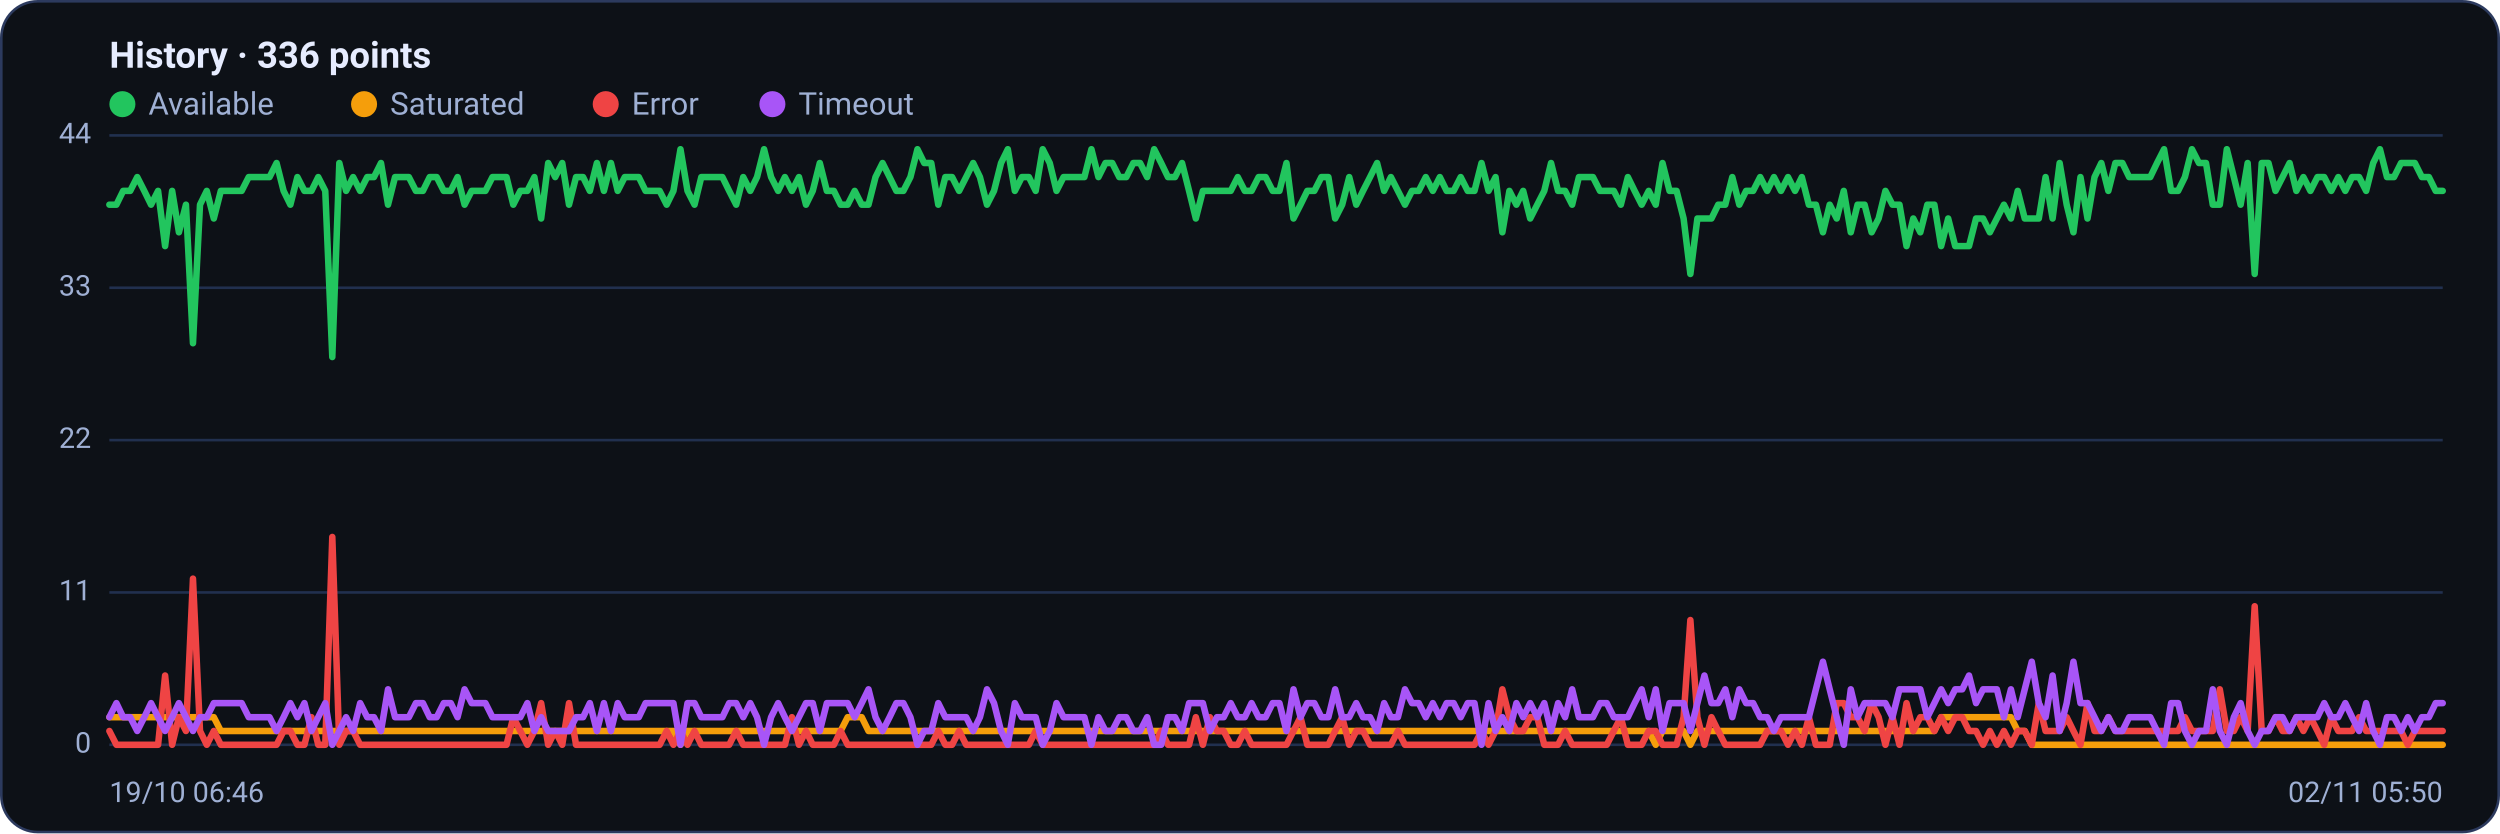
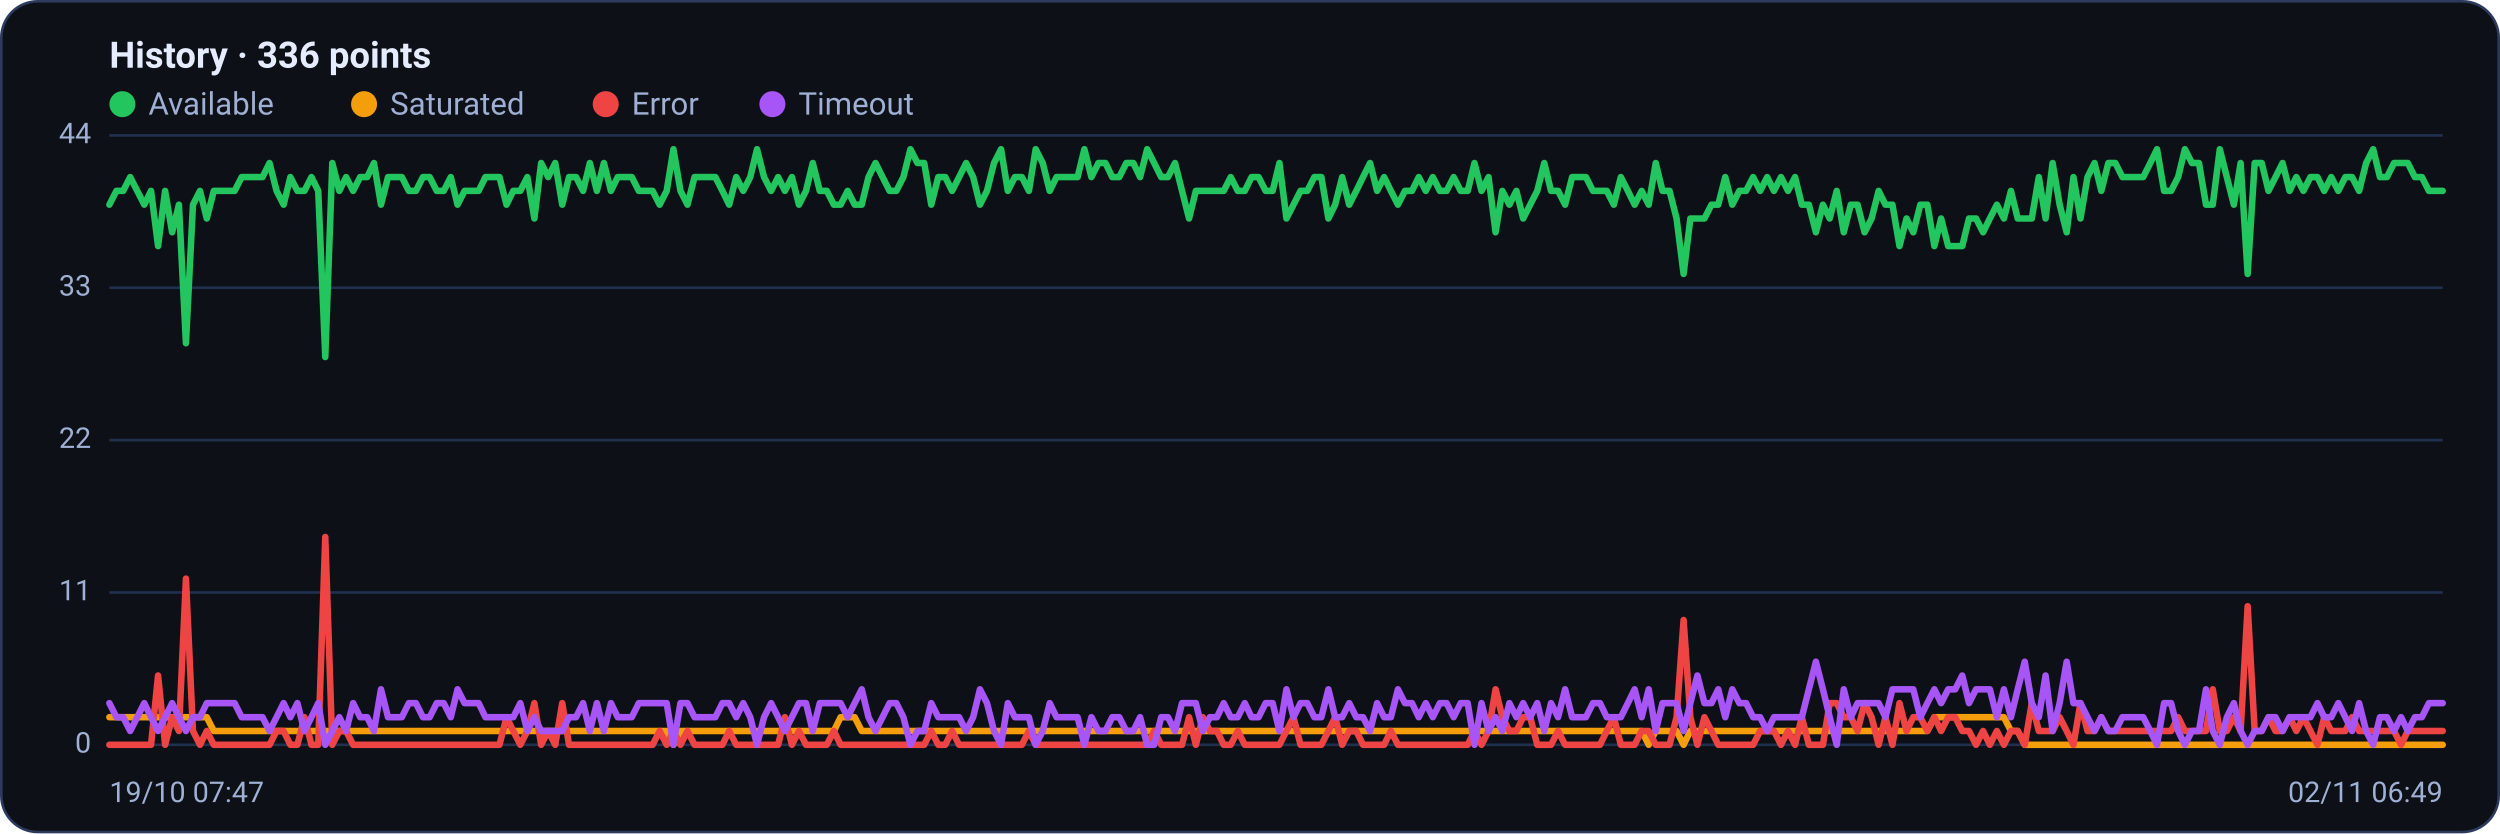
<svg xmlns="http://www.w3.org/2000/svg" viewBox="0 0 960 320" width="960" height="320" font-family="Segoe UI, system-ui, -apple-system, Roboto, Helvetica, Arial, sans-serif" role="img" aria-label="Availability history per region">
  <rect x="0.5" y="0.5" width="959" height="319" rx="14" fill="#0d1117" stroke="#2c3a5e" />
  <text x="42" y="26" font-size="14" font-weight="600" fill="#e6ecff">History · 336 points</text>
  <circle cx="47" cy="40" r="5" fill="#22c55e" />
  <text x="57" y="44" font-size="12" fill="#9fb0d4">Available</text>
  <circle cx="139.8" cy="40" r="5" fill="#f59e0b" />
  <text x="149.8" y="44" font-size="12" fill="#9fb0d4">Saturated</text>
  <circle cx="232.6" cy="40" r="5" fill="#ef4444" />
  <text x="242.6" y="44" font-size="12" fill="#9fb0d4">Error</text>
  <circle cx="296.6" cy="40" r="5" fill="#a855f7" />
  <text x="306.6" y="44" font-size="12" fill="#9fb0d4">Timeout</text>
  <line x1="42" y1="286.0" x2="938" y2="286.0" stroke="#21304f" stroke-width="1" />
  <text x="35" y="289.0" text-anchor="end" font-size="11" fill="#9fb0d4">0</text>
  <line x1="42" y1="227.5" x2="938" y2="227.5" stroke="#21304f" stroke-width="1" />
  <text x="35" y="230.5" text-anchor="end" font-size="11" fill="#9fb0d4">11</text>
  <line x1="42" y1="169.0" x2="938" y2="169.0" stroke="#21304f" stroke-width="1" />
  <text x="35" y="172.0" text-anchor="end" font-size="11" fill="#9fb0d4">22</text>
  <line x1="42" y1="110.5" x2="938" y2="110.5" stroke="#21304f" stroke-width="1" />
  <text x="35" y="113.5" text-anchor="end" font-size="11" fill="#9fb0d4">33</text>
  <line x1="42" y1="52.0" x2="938" y2="52.0" stroke="#21304f" stroke-width="1" />
  <text x="35" y="55.0" text-anchor="end" font-size="11" fill="#9fb0d4">44</text>
-   <polyline fill="none" stroke="#22c55e" stroke-width="2.5" stroke-linejoin="round" stroke-linecap="round" points="42.0,78.6 44.7,78.6 47.3,73.3 50.0,73.3 52.7,68.0 55.4,73.3 58.0,78.6 60.7,73.3 63.4,94.5 66.1,73.3 68.7,89.2 71.4,78.6 74.1,131.8 76.8,78.6 79.4,73.3 82.1,83.9 84.8,73.3 87.5,73.3 90.1,73.3 92.8,73.3 95.5,68.0 98.2,68.0 100.8,68.0 103.5,68.0 106.2,62.6 108.9,73.3 111.5,78.6 114.2,68.0 116.9,73.3 119.6,73.3 122.2,68.0 124.9,73.3 127.6,137.1 130.3,62.6 132.9,73.3 135.6,68.0 138.3,73.3 141.0,68.0 143.6,68.0 146.3,62.6 149.0,78.6 151.7,68.0 154.3,68.0 157.0,68.0 159.7,73.3 162.4,73.3 165.0,68.0 167.7,68.0 170.4,73.3 173.1,73.3 175.7,68.0 178.4,78.6 181.1,73.3 183.8,73.3 186.4,73.3 189.1,68.0 191.8,68.0 194.5,68.0 197.1,78.6 199.8,73.3 202.5,73.3 205.2,68.0 207.8,83.9 210.5,62.6 213.2,68.0 215.9,62.6 218.5,78.6 221.2,68.0 223.9,68.0 226.5,73.3 229.2,62.6 231.9,73.3 234.6,62.6 237.2,73.3 239.9,68.0 242.6,68.0 245.3,68.0 247.9,73.3 250.6,73.3 253.3,73.3 256.0,78.6 258.6,73.3 261.3,57.3 264.0,73.3 266.7,78.6 269.3,68.0 272.0,68.0 274.7,68.0 277.4,68.0 280.0,73.3 282.7,78.6 285.4,68.0 288.1,73.3 290.7,68.0 293.4,57.3 296.1,68.0 298.8,73.3 301.4,68.0 304.1,73.3 306.8,68.0 309.5,78.6 312.1,73.3 314.8,62.6 317.5,73.3 320.2,73.3 322.8,78.6 325.5,78.6 328.2,73.3 330.9,78.6 333.5,78.6 336.2,68.0 338.9,62.6 341.6,68.0 344.2,73.3 346.9,73.3 349.6,68.0 352.3,57.3 354.9,62.6 357.6,62.6 360.3,78.6 363.0,68.0 365.6,68.0 368.3,73.3 371.0,68.0 373.7,62.6 376.3,68.0 379.0,78.6 381.7,73.3 384.4,62.6 387.0,57.3 389.7,73.3 392.4,68.0 395.1,68.0 397.7,73.3 400.4,57.3 403.1,62.6 405.7,73.3 408.4,68.0 411.1,68.0 413.8,68.0 416.4,68.0 419.1,57.3 421.8,68.0 424.5,62.6 427.1,62.6 429.8,68.0 432.5,68.0 435.2,62.6 437.8,62.6 440.5,68.0 443.2,57.3 445.9,62.6 448.5,68.0 451.2,68.0 453.9,62.6 456.6,73.3 459.2,83.9 461.9,73.3 464.6,73.3 467.3,73.3 469.9,73.3 472.6,73.3 475.3,68.0 478.0,73.3 480.6,73.3 483.3,68.0 486.0,68.0 488.7,73.3 491.3,73.3 494.0,62.6 496.7,83.9 499.4,78.6 502.0,73.3 504.7,73.3 507.4,68.0 510.1,68.0 512.7,83.9 515.4,78.6 518.1,68.0 520.8,78.6 523.4,73.3 526.1,68.0 528.8,62.6 531.5,73.3 534.1,68.0 536.8,73.3 539.5,78.6 542.2,73.3 544.8,73.3 547.5,68.0 550.2,73.3 552.9,68.0 555.5,73.3 558.2,73.3 560.9,68.0 563.6,73.3 566.2,73.3 568.9,62.6 571.6,73.3 574.3,68.0 576.9,89.2 579.6,73.3 582.3,78.6 584.9,73.3 587.6,83.9 590.3,78.6 593.0,73.3 595.6,62.6 598.3,73.3 601.0,73.3 603.7,78.6 606.3,68.0 609.0,68.0 611.7,68.0 614.4,73.3 617.0,73.3 619.7,73.3 622.4,78.6 625.1,68.0 627.7,73.3 630.4,78.6 633.1,73.3 635.8,78.6 638.4,62.6 641.1,73.3 643.8,73.3 646.5,83.9 649.1,105.2 651.8,83.9 654.5,83.9 657.2,83.9 659.8,78.6 662.5,78.6 665.2,68.0 667.9,78.6 670.5,73.3 673.2,73.3 675.9,68.0 678.6,73.3 681.2,68.0 683.9,73.3 686.6,68.0 689.3,73.3 691.9,68.0 694.6,78.6 697.3,78.6 700.0,89.2 702.6,78.6 705.3,83.9 708.0,73.3 710.7,89.2 713.3,78.6 716.0,78.6 718.7,89.2 721.4,83.9 724.0,73.3 726.7,78.6 729.4,78.6 732.1,94.5 734.7,83.9 737.4,89.2 740.1,78.6 742.8,78.6 745.4,94.5 748.1,83.9 750.8,94.5 753.5,94.5 756.1,94.5 758.8,83.9 761.5,83.9 764.1,89.2 766.8,83.9 769.5,78.6 772.2,83.9 774.8,73.3 777.5,83.9 780.2,83.9 782.9,83.9 785.5,68.0 788.2,83.9 790.9,62.6 793.6,78.6 796.2,89.2 798.9,68.0 801.6,83.9 804.3,68.0 806.9,62.6 809.6,73.3 812.3,62.6 815.0,62.6 817.6,68.0 820.3,68.0 823.0,68.0 825.7,68.0 828.3,62.6 831.0,57.3 833.7,73.3 836.4,73.3 839.0,68.0 841.7,57.3 844.4,62.6 847.1,62.6 849.7,78.6 852.4,78.6 855.1,57.3 857.8,68.0 860.4,78.6 863.1,62.6 865.8,105.2 868.5,62.6 871.1,62.6 873.8,73.3 876.5,68.0 879.2,62.6 881.8,73.3 884.5,68.0 887.2,73.3 889.9,68.0 892.5,68.0 895.2,73.3 897.9,68.0 900.6,73.3 903.2,68.0 905.9,68.0 908.6,73.3 911.3,62.6 913.9,57.3 916.6,68.0 919.3,68.0 922.0,62.6 924.6,62.6 927.3,62.6 930.0,68.0 932.7,68.0 935.3,73.3 938.0,73.3" />
-   <polyline fill="none" stroke="#f59e0b" stroke-width="2.5" stroke-linejoin="round" stroke-linecap="round" points="42.0,275.4 44.7,275.4 47.3,275.4 50.0,275.4 52.7,275.4 55.4,275.4 58.0,275.4 60.7,275.4 63.4,275.4 66.1,275.4 68.7,275.4 71.4,275.4 74.1,275.4 76.8,275.4 79.4,275.4 82.1,275.4 84.8,280.7 87.5,280.7 90.1,280.7 92.8,280.7 95.5,280.7 98.2,280.7 100.8,280.7 103.5,280.7 106.2,280.7 108.9,280.7 111.5,280.7 114.2,280.7 116.9,280.7 119.6,280.7 122.2,280.7 124.9,280.7 127.6,280.7 130.3,280.7 132.9,280.7 135.6,280.7 138.3,280.7 141.0,280.7 143.6,280.7 146.3,280.7 149.0,280.7 151.7,280.7 154.3,280.7 157.0,280.7 159.7,280.7 162.4,280.7 165.0,280.7 167.7,280.7 170.4,280.7 173.1,280.7 175.7,280.7 178.4,280.7 181.1,280.7 183.8,280.7 186.4,280.7 189.1,280.7 191.8,280.7 194.5,280.7 197.1,280.7 199.8,280.7 202.5,280.7 205.2,280.7 207.8,280.7 210.5,280.7 213.2,280.7 215.9,280.7 218.5,280.7 221.2,280.7 223.9,280.7 226.5,280.7 229.2,280.7 231.9,280.7 234.6,280.7 237.2,280.7 239.9,280.7 242.6,280.7 245.3,280.7 247.9,280.7 250.6,280.7 253.3,280.7 256.0,280.7 258.6,280.7 261.3,286.0 264.0,280.7 266.7,280.7 269.3,280.7 272.0,280.7 274.7,280.7 277.4,280.7 280.0,280.7 282.7,280.7 285.4,280.7 288.1,280.7 290.7,280.7 293.4,280.7 296.1,280.7 298.8,280.7 301.4,280.7 304.1,280.7 306.8,280.7 309.5,280.7 312.1,280.7 314.8,280.7 317.5,280.7 320.2,280.7 322.8,280.7 325.5,275.4 328.2,275.4 330.9,275.4 333.5,280.7 336.2,280.7 338.9,280.7 341.6,280.7 344.2,280.7 346.9,280.7 349.6,280.7 352.3,280.7 354.9,280.7 357.6,280.7 360.3,280.7 363.0,280.7 365.6,280.7 368.3,280.7 371.0,280.7 373.7,280.7 376.3,280.7 379.0,280.7 381.7,280.7 384.4,280.7 387.0,280.7 389.7,280.7 392.4,280.7 395.1,280.7 397.7,280.7 400.4,280.7 403.1,280.7 405.7,280.7 408.4,280.7 411.1,280.7 413.8,280.7 416.4,280.7 419.1,280.7 421.8,280.7 424.5,280.7 427.1,280.7 429.8,280.7 432.5,280.7 435.2,280.7 437.8,280.7 440.5,280.7 443.2,280.7 445.9,280.7 448.5,280.7 451.2,280.7 453.9,280.7 456.6,280.7 459.2,280.7 461.9,280.7 464.6,280.7 467.3,280.7 469.9,280.7 472.6,280.7 475.3,280.7 478.0,280.7 480.6,280.7 483.3,280.7 486.0,280.7 488.7,280.7 491.3,280.7 494.0,280.7 496.7,280.7 499.4,280.7 502.0,280.7 504.7,280.7 507.4,280.7 510.1,280.7 512.7,280.7 515.4,280.7 518.1,280.7 520.8,280.7 523.4,280.7 526.1,280.7 528.8,280.7 531.5,280.7 534.1,280.7 536.8,280.7 539.5,280.7 542.2,280.7 544.8,280.7 547.5,280.7 550.2,280.7 552.9,280.7 555.5,280.7 558.2,280.7 560.9,280.7 563.6,280.7 566.2,280.7 568.9,280.7 571.6,280.7 574.3,280.7 576.9,280.7 579.6,280.7 582.3,280.7 584.9,280.7 587.6,280.7 590.3,280.7 593.0,280.7 595.6,280.7 598.3,280.7 601.0,280.7 603.7,280.7 606.3,280.7 609.0,280.7 611.7,280.7 614.4,280.7 617.0,280.7 619.7,280.7 622.4,280.7 625.1,280.7 627.7,280.7 630.4,280.7 633.1,280.7 635.8,286.0 638.4,280.7 641.1,280.7 643.8,280.7 646.5,280.7 649.1,286.0 651.8,280.7 654.5,280.7 657.2,280.7 659.8,280.7 662.5,280.7 665.2,280.7 667.9,280.7 670.5,280.7 673.2,280.7 675.9,280.7 678.6,280.7 681.2,280.7 683.9,280.7 686.6,280.7 689.3,280.7 691.9,280.7 694.6,280.7 697.3,280.7 700.0,280.7 702.6,280.7 705.3,280.7 708.0,280.7 710.7,280.7 713.3,280.7 716.0,280.7 718.7,280.7 721.4,280.7 724.0,280.7 726.7,280.7 729.4,280.7 732.1,280.7 734.7,280.7 737.4,280.7 740.1,280.7 742.8,280.7 745.4,275.4 748.1,275.4 750.8,275.4 753.5,275.4 756.1,275.4 758.8,275.4 761.5,275.4 764.1,275.4 766.8,275.4 769.5,275.4 772.2,275.4 774.8,280.7 777.5,280.7 780.2,286.0 782.9,286.0 785.5,286.0 788.2,286.0 790.9,286.0 793.6,286.0 796.2,286.0 798.9,286.0 801.6,286.0 804.3,286.0 806.9,286.0 809.6,286.0 812.3,286.0 815.0,286.0 817.6,286.0 820.3,286.0 823.0,286.0 825.7,286.0 828.3,286.0 831.0,286.0 833.7,286.0 836.4,286.0 839.0,286.0 841.7,286.0 844.4,286.0 847.1,286.0 849.7,286.0 852.4,286.0 855.1,286.0 857.8,286.0 860.4,286.0 863.1,286.0 865.8,286.0 868.5,286.0 871.1,286.0 873.8,286.0 876.5,286.0 879.2,286.0 881.8,286.0 884.5,286.0 887.2,286.0 889.9,286.0 892.5,286.0 895.2,286.0 897.9,286.0 900.6,286.0 903.2,286.0 905.9,286.0 908.6,286.0 911.3,286.0 913.9,286.0 916.6,286.0 919.3,286.0 922.0,286.0 924.6,286.0 927.3,286.0 930.0,286.0 932.7,286.0 935.3,286.0 938.0,286.0" />
-   <polyline fill="none" stroke="#ef4444" stroke-width="2.5" stroke-linejoin="round" stroke-linecap="round" points="42.0,280.7 44.7,286.0 47.3,286.0 50.0,286.0 52.7,286.0 55.4,286.0 58.0,286.0 60.7,286.0 63.4,259.4 66.1,286.0 68.7,275.4 71.4,280.7 74.1,222.2 76.8,280.7 79.4,286.0 82.1,280.7 84.8,286.0 87.5,286.0 90.1,286.0 92.8,286.0 95.5,286.0 98.2,286.0 100.8,286.0 103.5,286.0 106.2,286.0 108.9,280.7 111.5,280.7 114.2,286.0 116.9,286.0 119.6,275.4 122.2,286.0 124.9,286.0 127.6,206.2 130.3,286.0 132.9,280.7 135.6,280.7 138.3,286.0 141.0,286.0 143.6,286.0 146.3,286.0 149.0,286.0 151.7,286.0 154.3,286.0 157.0,286.0 159.7,286.0 162.4,286.0 165.0,286.0 167.7,286.0 170.4,286.0 173.1,286.0 175.7,286.0 178.4,286.0 181.1,286.0 183.8,286.0 186.4,286.0 189.1,286.0 191.8,286.0 194.5,286.0 197.1,275.4 199.8,280.7 202.5,286.0 205.2,280.7 207.8,270.0 210.5,286.0 213.2,280.7 215.9,286.0 218.5,270.0 221.2,286.0 223.9,286.0 226.5,286.0 229.2,286.0 231.9,286.0 234.6,286.0 237.2,286.0 239.9,286.0 242.6,286.0 245.3,286.0 247.9,286.0 250.6,286.0 253.3,286.0 256.0,280.7 258.6,286.0 261.3,280.7 264.0,286.0 266.7,280.7 269.3,286.0 272.0,286.0 274.7,286.0 277.4,286.0 280.0,286.0 282.7,280.7 285.4,286.0 288.1,286.0 290.7,286.0 293.4,286.0 296.1,286.0 298.8,286.0 301.4,286.0 304.1,275.4 306.8,286.0 309.5,280.7 312.1,286.0 314.8,286.0 317.5,286.0 320.2,286.0 322.8,280.7 325.5,286.0 328.2,286.0 330.9,286.0 333.5,286.0 336.2,286.0 338.9,286.0 341.6,286.0 344.2,286.0 346.9,286.0 349.6,286.0 352.3,286.0 354.9,286.0 357.6,286.0 360.3,280.7 363.0,286.0 365.6,286.0 368.3,280.7 371.0,286.0 373.7,286.0 376.3,286.0 379.0,286.0 381.7,286.0 384.4,286.0 387.0,286.0 389.7,286.0 392.4,286.0 395.1,286.0 397.7,280.7 400.4,286.0 403.1,286.0 405.7,286.0 408.4,286.0 411.1,286.0 413.8,286.0 416.4,286.0 419.1,286.0 421.8,286.0 424.5,286.0 427.1,286.0 429.8,286.0 432.5,286.0 435.2,286.0 437.8,286.0 440.5,286.0 443.2,286.0 445.9,280.7 448.5,286.0 451.2,286.0 453.9,286.0 456.6,286.0 459.2,275.4 461.9,286.0 464.6,275.4 467.3,280.7 469.9,280.7 472.6,286.0 475.3,286.0 478.0,280.7 480.6,286.0 483.3,286.0 486.0,286.0 488.7,286.0 491.3,286.0 494.0,286.0 496.7,280.7 499.4,275.4 502.0,286.0 504.7,286.0 507.4,286.0 510.1,286.0 512.7,280.7 515.4,275.4 518.1,286.0 520.8,280.7 523.4,280.7 526.1,286.0 528.8,286.0 531.5,286.0 534.1,286.0 536.8,280.7 539.5,286.0 542.2,286.0 544.8,286.0 547.5,286.0 550.2,286.0 552.9,286.0 555.5,286.0 558.2,286.0 560.9,286.0 563.6,286.0 566.2,286.0 568.9,280.7 571.6,286.0 574.3,280.7 576.9,264.7 579.6,275.4 582.3,280.7 584.9,280.7 587.6,275.4 590.3,275.4 593.0,286.0 595.6,286.0 598.3,286.0 601.0,280.7 603.7,286.0 606.3,286.0 609.0,286.0 611.7,286.0 614.4,286.0 617.0,286.0 619.7,280.7 622.4,275.4 625.1,286.0 627.7,286.0 630.4,286.0 633.1,280.7 635.8,280.7 638.4,286.0 641.1,286.0 643.8,286.0 646.5,275.4 649.1,238.1 651.8,275.4 654.5,286.0 657.2,275.4 659.8,280.7 662.5,286.0 665.2,286.0 667.9,286.0 670.5,286.0 673.2,286.0 675.9,286.0 678.6,280.7 681.2,280.7 683.9,280.7 686.6,286.0 689.3,280.7 691.9,286.0 694.6,275.4 697.3,286.0 700.0,286.0 702.6,286.0 705.3,270.0 708.0,270.0 710.7,275.4 713.3,275.4 716.0,280.7 718.7,270.0 721.4,275.4 724.0,286.0 726.7,275.4 729.4,286.0 732.1,270.0 734.7,280.7 737.4,275.4 740.1,275.4 742.8,280.7 745.4,275.4 748.1,280.7 750.8,275.4 753.5,275.4 756.1,280.7 758.8,280.7 761.5,286.0 764.1,280.7 766.8,286.0 769.5,280.7 772.2,286.0 774.8,280.7 777.5,280.7 780.2,286.0 782.9,270.0 785.5,280.7 788.2,280.7 790.9,280.7 793.6,275.4 796.2,280.7 798.9,286.0 801.6,270.0 804.3,280.7 806.9,280.7 809.6,275.4 812.3,280.7 815.0,280.7 817.6,280.7 820.3,280.7 823.0,280.7 825.7,280.7 828.3,280.7 831.0,280.7 833.7,280.7 836.4,280.7 839.0,275.4 841.7,280.7 844.4,280.7 847.1,280.7 849.7,280.7 852.4,264.7 855.1,280.7 857.8,280.7 860.4,275.4 863.1,280.7 865.8,232.8 868.5,280.7 871.1,280.7 873.8,275.4 876.5,280.7 879.2,280.7 881.8,275.4 884.5,280.7 887.2,275.4 889.9,280.7 892.5,286.0 895.2,275.4 897.9,280.7 900.6,280.7 903.2,280.7 905.9,275.4 908.6,280.7 911.3,280.7 913.9,280.7 916.6,280.7 919.3,280.7 922.0,280.7 924.6,286.0 927.3,280.7 930.0,280.7 932.7,280.7 935.3,280.7 938.0,280.7" />
-   <polyline fill="none" stroke="#a855f7" stroke-width="2.5" stroke-linejoin="round" stroke-linecap="round" points="42.0,275.4 44.7,270.0 47.3,275.4 50.0,275.4 52.7,280.7 55.4,275.4 58.0,270.0 60.7,275.4 63.4,280.7 66.1,275.4 68.7,270.0 71.4,275.4 74.1,280.7 76.8,275.4 79.4,275.4 82.1,270.0 84.8,270.0 87.5,270.0 90.1,270.0 92.8,270.0 95.5,275.4 98.2,275.4 100.8,275.4 103.5,275.4 106.2,280.7 108.9,275.4 111.5,270.0 114.2,275.4 116.9,270.0 119.6,280.7 122.2,275.4 124.9,270.0 127.6,286.0 130.3,280.7 132.9,275.4 135.6,280.7 138.3,270.0 141.0,275.4 143.6,275.4 146.3,280.7 149.0,264.7 151.7,275.4 154.3,275.4 157.0,275.4 159.7,270.0 162.4,270.0 165.0,275.4 167.7,275.4 170.4,270.0 173.1,270.0 175.7,275.4 178.4,264.7 181.1,270.0 183.8,270.0 186.4,270.0 189.1,275.4 191.8,275.4 194.5,275.4 197.1,275.4 199.8,275.4 202.5,270.0 205.2,280.7 207.8,275.4 210.5,280.7 213.2,280.7 215.9,280.7 218.5,280.7 221.2,275.4 223.9,275.4 226.5,270.0 229.2,280.7 231.9,270.0 234.6,280.7 237.2,270.0 239.9,275.4 242.6,275.4 245.3,275.4 247.9,270.0 250.6,270.0 253.3,270.0 256.0,270.0 258.6,270.0 261.3,286.0 264.0,270.0 266.7,270.0 269.3,275.4 272.0,275.4 274.7,275.4 277.4,275.4 280.0,270.0 282.7,270.0 285.4,275.4 288.1,270.0 290.7,275.4 293.4,286.0 296.1,275.4 298.8,270.0 301.4,275.4 304.1,280.7 306.8,275.4 309.5,270.0 312.1,270.0 314.8,280.7 317.5,270.0 320.2,270.0 322.8,270.0 325.5,270.0 328.2,275.4 330.9,270.0 333.5,264.7 336.2,275.4 338.9,280.7 341.6,275.4 344.2,270.0 346.9,270.0 349.6,275.4 352.3,286.0 354.9,280.7 357.6,280.7 360.3,270.0 363.0,275.4 365.6,275.4 368.3,275.4 371.0,275.4 373.7,280.7 376.3,275.4 379.0,264.7 381.7,270.0 384.4,280.7 387.0,286.0 389.7,270.0 392.4,275.4 395.1,275.4 397.7,275.4 400.4,286.0 403.1,280.7 405.7,270.0 408.4,275.4 411.1,275.4 413.8,275.4 416.4,275.4 419.1,286.0 421.8,275.4 424.5,280.7 427.1,280.7 429.8,275.4 432.5,275.4 435.2,280.7 437.8,280.7 440.5,275.4 443.2,286.0 445.9,286.0 448.5,275.4 451.2,275.4 453.9,280.7 456.6,270.0 459.2,270.0 461.9,270.0 464.6,280.7 467.3,275.4 469.9,275.4 472.6,270.0 475.3,275.4 478.0,275.4 480.6,270.0 483.3,275.4 486.0,275.4 488.7,270.0 491.3,270.0 494.0,280.7 496.7,264.7 499.4,275.4 502.0,270.0 504.7,270.0 507.4,275.4 510.1,275.4 512.7,264.7 515.4,275.4 518.1,275.4 520.8,270.0 523.4,275.4 526.1,275.4 528.8,280.7 531.5,270.0 534.1,275.4 536.8,275.4 539.5,264.7 542.2,270.0 544.8,270.0 547.5,275.4 550.2,270.0 552.9,275.4 555.5,270.0 558.2,270.0 560.9,275.4 563.6,270.0 566.2,270.0 568.9,286.0 571.6,270.0 574.3,280.7 576.9,275.4 579.6,280.7 582.3,270.0 584.9,275.4 587.6,270.0 590.3,275.4 593.0,270.0 595.6,280.7 598.3,270.0 601.0,275.4 603.7,264.7 606.3,275.4 609.0,275.4 611.7,275.4 614.4,270.0 617.0,270.0 619.7,275.4 622.4,275.4 625.1,275.4 627.7,270.0 630.4,264.7 633.1,275.4 635.8,264.7 638.4,280.7 641.1,270.0 643.8,270.0 646.5,270.0 649.1,280.7 651.8,270.0 654.5,259.4 657.2,270.0 659.8,270.0 662.5,264.7 665.2,275.4 667.9,264.7 670.5,270.0 673.2,270.0 675.9,275.4 678.6,275.4 681.2,280.7 683.9,275.4 686.6,275.4 689.3,275.4 691.9,275.4 694.6,275.4 697.3,264.7 700.0,254.1 702.6,264.7 705.3,275.4 708.0,286.0 710.7,264.7 713.3,275.4 716.0,270.0 718.7,270.0 721.4,270.0 724.0,270.0 726.7,275.4 729.4,264.7 732.1,264.7 734.7,264.7 737.4,264.7 740.1,275.4 742.8,270.0 745.4,264.7 748.1,270.0 750.8,264.7 753.5,264.7 756.1,259.4 758.8,270.0 761.5,264.7 764.1,264.7 766.8,264.7 769.5,275.4 772.2,264.7 774.8,275.4 777.5,264.7 780.2,254.1 782.9,270.0 785.5,275.4 788.2,259.4 790.9,280.7 793.6,270.0 796.2,254.1 798.9,270.0 801.6,270.0 804.3,275.4 806.9,280.7 809.6,275.4 812.3,280.7 815.0,280.7 817.6,275.4 820.3,275.4 823.0,275.4 825.7,275.4 828.3,280.7 831.0,286.0 833.7,270.0 836.4,270.0 839.0,280.7 841.7,286.0 844.4,280.7 847.1,280.7 849.7,264.7 852.4,280.7 855.1,286.0 857.8,275.4 860.4,270.0 863.1,280.7 865.8,286.0 868.5,280.7 871.1,280.7 873.8,275.4 876.5,275.4 879.2,280.7 881.8,275.4 884.5,275.4 887.2,275.4 889.9,275.4 892.5,270.0 895.2,275.4 897.9,275.4 900.6,270.0 903.2,275.4 905.9,280.7 908.6,270.0 911.3,280.7 913.9,286.0 916.6,275.4 919.3,275.4 922.0,280.7 924.6,275.4 927.3,280.7 930.0,275.4 932.7,275.4 935.3,270.0 938.0,270.0" />
-   <text x="42" y="308" font-size="11" fill="#9fb0d4">19/10 06:46</text>
-   <text x="938" y="308" text-anchor="end" font-size="11" fill="#9fb0d4">02/11 05:50</text>
+   <polyline fill="none" stroke="#22c55e" stroke-width="2.5" stroke-linejoin="round" stroke-linecap="round" points="42.0,78.6 44.7,73.3 47.3,73.3 50.0,68.0 52.7,73.3 55.4,78.6 58.0,73.3 60.7,94.5 63.4,73.3 66.1,89.2 68.7,78.6 71.4,131.8 74.1,78.6 76.8,73.3 79.4,83.9 82.1,73.3 84.8,73.3 87.5,73.3 90.1,73.3 92.8,68.0 95.5,68.0 98.2,68.0 100.8,68.0 103.5,62.6 106.2,73.3 108.9,78.6 111.5,68.0 114.2,73.3 116.9,73.3 119.6,68.0 122.2,73.3 124.9,137.1 127.6,62.6 130.3,73.3 132.9,68.0 135.6,73.3 138.3,68.0 141.0,68.0 143.6,62.6 146.3,78.6 149.0,68.0 151.7,68.0 154.3,68.0 157.0,73.3 159.7,73.3 162.4,68.0 165.0,68.0 167.7,73.3 170.4,73.3 173.1,68.0 175.7,78.6 178.4,73.3 181.1,73.3 183.8,73.3 186.4,68.0 189.1,68.0 191.8,68.0 194.5,78.6 197.1,73.3 199.8,73.3 202.5,68.0 205.2,83.9 207.8,62.6 210.5,68.0 213.2,62.6 215.9,78.6 218.5,68.0 221.2,68.0 223.9,73.3 226.5,62.6 229.2,73.3 231.9,62.6 234.6,73.3 237.2,68.0 239.9,68.0 242.6,68.0 245.3,73.3 247.9,73.3 250.6,73.3 253.3,78.6 256.0,73.3 258.6,57.3 261.3,73.3 264.0,78.6 266.7,68.0 269.3,68.0 272.0,68.0 274.7,68.0 277.4,73.3 280.0,78.6 282.7,68.0 285.4,73.3 288.1,68.0 290.7,57.3 293.4,68.0 296.1,73.3 298.8,68.0 301.4,73.3 304.1,68.0 306.8,78.6 309.5,73.3 312.1,62.6 314.8,73.3 317.5,73.3 320.2,78.6 322.8,78.6 325.5,73.3 328.2,78.6 330.9,78.6 333.5,68.0 336.2,62.6 338.9,68.0 341.6,73.3 344.2,73.3 346.9,68.0 349.6,57.3 352.3,62.6 354.9,62.6 357.6,78.6 360.3,68.0 363.0,68.0 365.6,73.3 368.3,68.0 371.0,62.6 373.7,68.0 376.3,78.6 379.0,73.3 381.7,62.6 384.4,57.3 387.0,73.3 389.7,68.0 392.4,68.0 395.1,73.3 397.7,57.3 400.4,62.6 403.1,73.3 405.7,68.0 408.4,68.0 411.1,68.0 413.8,68.0 416.4,57.3 419.1,68.0 421.8,62.6 424.5,62.6 427.1,68.0 429.8,68.0 432.5,62.6 435.2,62.6 437.8,68.0 440.5,57.3 443.2,62.6 445.9,68.0 448.5,68.0 451.2,62.6 453.9,73.3 456.6,83.9 459.2,73.3 461.9,73.3 464.6,73.3 467.3,73.3 469.9,73.3 472.6,68.0 475.3,73.3 478.0,73.3 480.6,68.0 483.3,68.0 486.0,73.3 488.7,73.3 491.3,62.6 494.0,83.9 496.7,78.6 499.4,73.3 502.0,73.3 504.7,68.0 507.4,68.0 510.1,83.9 512.7,78.6 515.4,68.0 518.1,78.6 520.8,73.3 523.4,68.0 526.1,62.6 528.8,73.3 531.5,68.0 534.1,73.3 536.8,78.6 539.5,73.3 542.2,73.3 544.8,68.0 547.5,73.3 550.2,68.0 552.9,73.3 555.5,73.3 558.2,68.0 560.9,73.3 563.6,73.3 566.2,62.6 568.9,73.3 571.6,68.0 574.3,89.2 576.9,73.3 579.6,78.6 582.3,73.3 584.9,83.9 587.6,78.6 590.3,73.3 593.0,62.6 595.6,73.3 598.3,73.3 601.0,78.6 603.7,68.0 606.3,68.0 609.0,68.0 611.7,73.3 614.4,73.3 617.0,73.3 619.7,78.6 622.4,68.0 625.1,73.3 627.7,78.6 630.4,73.3 633.1,78.6 635.8,62.6 638.4,73.3 641.1,73.3 643.8,83.9 646.5,105.2 649.1,83.9 651.8,83.9 654.5,83.9 657.2,78.6 659.8,78.6 662.5,68.0 665.2,78.6 667.9,73.3 670.5,73.3 673.2,68.0 675.9,73.3 678.6,68.0 681.2,73.3 683.9,68.0 686.6,73.3 689.3,68.0 691.9,78.6 694.6,78.6 697.3,89.2 700.0,78.6 702.6,83.9 705.3,73.3 708.0,89.2 710.7,78.6 713.3,78.6 716.0,89.2 718.7,83.9 721.4,73.3 724.0,78.6 726.7,78.6 729.4,94.5 732.1,83.9 734.7,89.2 737.4,78.6 740.1,78.6 742.8,94.5 745.4,83.9 748.1,94.5 750.8,94.5 753.5,94.5 756.1,83.9 758.8,83.9 761.5,89.2 764.1,83.9 766.8,78.6 769.5,83.9 772.2,73.3 774.8,83.9 777.5,83.9 780.2,83.9 782.9,68.0 785.5,83.9 788.2,62.6 790.9,78.6 793.6,89.2 796.2,68.0 798.9,83.9 801.6,68.0 804.3,62.6 806.9,73.3 809.6,62.6 812.3,62.6 815.0,68.0 817.6,68.0 820.3,68.0 823.0,68.0 825.7,62.6 828.3,57.3 831.0,73.3 833.7,73.3 836.4,68.0 839.0,57.3 841.7,62.6 844.4,62.6 847.1,78.6 849.7,78.6 852.4,57.3 855.1,68.0 857.8,78.6 860.4,62.6 863.1,105.2 865.8,62.6 868.5,62.6 871.1,73.3 873.8,68.0 876.5,62.6 879.2,73.3 881.8,68.0 884.5,73.3 887.2,68.0 889.9,68.0 892.5,73.3 895.2,68.0 897.9,73.3 900.6,68.0 903.2,68.0 905.9,73.3 908.6,62.6 911.3,57.3 913.9,68.0 916.6,68.0 919.3,62.6 922.0,62.6 924.6,62.6 927.3,68.0 930.0,68.0 932.7,73.3 935.3,73.3 938.0,73.3" />
+   <polyline fill="none" stroke="#f59e0b" stroke-width="2.5" stroke-linejoin="round" stroke-linecap="round" points="42.0,275.4 44.7,275.4 47.3,275.4 50.0,275.4 52.7,275.4 55.4,275.4 58.0,275.4 60.7,275.4 63.4,275.4 66.1,275.4 68.7,275.4 71.4,275.4 74.1,275.4 76.8,275.4 79.4,275.4 82.1,280.7 84.8,280.7 87.5,280.7 90.1,280.7 92.8,280.7 95.5,280.7 98.2,280.7 100.8,280.7 103.5,280.7 106.2,280.7 108.9,280.7 111.5,280.7 114.2,280.7 116.9,280.7 119.6,280.7 122.2,280.7 124.9,280.7 127.6,280.7 130.3,280.7 132.9,280.7 135.6,280.7 138.3,280.7 141.0,280.7 143.6,280.7 146.3,280.7 149.0,280.7 151.7,280.7 154.3,280.7 157.0,280.7 159.7,280.7 162.4,280.7 165.0,280.7 167.7,280.7 170.4,280.7 173.1,280.7 175.7,280.7 178.4,280.7 181.1,280.7 183.8,280.7 186.4,280.7 189.1,280.7 191.8,280.7 194.5,280.7 197.1,280.7 199.8,280.7 202.5,280.7 205.2,280.7 207.8,280.7 210.5,280.7 213.2,280.7 215.9,280.7 218.5,280.7 221.2,280.7 223.9,280.7 226.5,280.7 229.2,280.7 231.9,280.7 234.6,280.7 237.2,280.7 239.9,280.7 242.6,280.7 245.3,280.7 247.9,280.7 250.6,280.7 253.3,280.7 256.0,280.7 258.6,286.0 261.3,280.7 264.0,280.7 266.7,280.7 269.3,280.7 272.0,280.7 274.7,280.7 277.4,280.7 280.0,280.7 282.7,280.7 285.4,280.7 288.1,280.7 290.7,280.7 293.4,280.7 296.1,280.7 298.8,280.7 301.4,280.7 304.1,280.7 306.8,280.7 309.5,280.7 312.1,280.7 314.8,280.7 317.5,280.7 320.2,280.7 322.8,275.4 325.5,275.4 328.2,275.4 330.9,280.7 333.5,280.7 336.2,280.7 338.9,280.7 341.6,280.7 344.2,280.7 346.9,280.7 349.6,280.7 352.3,280.7 354.9,280.7 357.6,280.7 360.3,280.7 363.0,280.7 365.6,280.7 368.3,280.7 371.0,280.7 373.7,280.7 376.3,280.7 379.0,280.7 381.7,280.7 384.4,280.7 387.0,280.7 389.7,280.7 392.4,280.7 395.1,280.7 397.7,280.7 400.4,280.7 403.1,280.7 405.7,280.7 408.4,280.7 411.1,280.7 413.8,280.7 416.4,280.7 419.1,280.7 421.8,280.7 424.5,280.7 427.1,280.7 429.8,280.7 432.5,280.7 435.2,280.7 437.8,280.7 440.5,280.7 443.2,280.7 445.9,280.7 448.5,280.7 451.2,280.7 453.9,280.7 456.6,280.7 459.2,280.7 461.9,280.7 464.6,280.7 467.3,280.7 469.9,280.7 472.6,280.7 475.3,280.7 478.0,280.7 480.6,280.7 483.3,280.7 486.0,280.7 488.7,280.7 491.3,280.7 494.0,280.7 496.7,280.7 499.4,280.7 502.0,280.7 504.7,280.7 507.4,280.7 510.1,280.7 512.7,280.7 515.4,280.7 518.1,280.7 520.8,280.7 523.4,280.7 526.1,280.7 528.8,280.7 531.5,280.7 534.1,280.7 536.8,280.7 539.5,280.7 542.2,280.7 544.8,280.7 547.5,280.7 550.2,280.7 552.9,280.7 555.5,280.7 558.2,280.7 560.9,280.7 563.6,280.7 566.2,280.7 568.9,280.7 571.6,280.7 574.3,280.7 576.9,280.7 579.6,280.7 582.3,280.7 584.9,280.7 587.6,280.7 590.3,280.7 593.0,280.7 595.6,280.7 598.3,280.7 601.0,280.7 603.7,280.7 606.3,280.7 609.0,280.7 611.7,280.7 614.4,280.7 617.0,280.7 619.7,280.7 622.4,280.7 625.1,280.7 627.7,280.7 630.4,280.7 633.1,286.0 635.8,280.7 638.4,280.7 641.1,280.7 643.8,280.7 646.5,286.0 649.1,280.7 651.8,280.7 654.5,280.7 657.2,280.7 659.8,280.7 662.5,280.7 665.2,280.7 667.9,280.7 670.5,280.7 673.2,280.7 675.9,280.7 678.6,280.7 681.2,280.7 683.9,280.7 686.6,280.7 689.3,280.7 691.9,280.7 694.6,280.7 697.3,280.7 700.0,280.7 702.6,280.7 705.3,280.7 708.0,280.7 710.7,280.7 713.3,280.7 716.0,280.7 718.7,280.7 721.4,280.7 724.0,280.7 726.7,280.7 729.4,280.7 732.1,280.7 734.7,280.7 737.4,280.7 740.1,280.7 742.8,275.4 745.4,275.4 748.1,275.4 750.8,275.4 753.5,275.4 756.1,275.4 758.8,275.4 761.5,275.4 764.1,275.4 766.8,275.4 769.5,275.4 772.2,280.7 774.8,280.7 777.5,286.0 780.2,286.0 782.9,286.0 785.5,286.0 788.2,286.0 790.9,286.0 793.6,286.0 796.2,286.0 798.9,286.0 801.6,286.0 804.3,286.0 806.9,286.0 809.6,286.0 812.3,286.0 815.0,286.0 817.6,286.0 820.3,286.0 823.0,286.0 825.7,286.0 828.3,286.0 831.0,286.0 833.7,286.0 836.4,286.0 839.0,286.0 841.7,286.0 844.4,286.0 847.1,286.0 849.7,286.0 852.4,286.0 855.1,286.0 857.8,286.0 860.4,286.0 863.1,286.0 865.8,286.0 868.5,286.0 871.1,286.0 873.8,286.0 876.5,286.0 879.2,286.0 881.8,286.0 884.5,286.0 887.2,286.0 889.9,286.0 892.5,286.0 895.2,286.0 897.9,286.0 900.6,286.0 903.2,286.0 905.9,286.0 908.6,286.0 911.3,286.0 913.9,286.0 916.6,286.0 919.3,286.0 922.0,286.0 924.6,286.0 927.3,286.0 930.0,286.0 932.7,286.0 935.3,286.0 938.0,286.0" />
+   <polyline fill="none" stroke="#ef4444" stroke-width="2.5" stroke-linejoin="round" stroke-linecap="round" points="42.0,286.0 44.7,286.0 47.3,286.0 50.0,286.0 52.7,286.0 55.4,286.0 58.0,286.0 60.7,259.4 63.4,286.0 66.1,275.4 68.7,280.7 71.4,222.2 74.1,280.7 76.8,286.0 79.4,280.7 82.1,286.0 84.8,286.0 87.5,286.0 90.1,286.0 92.8,286.0 95.5,286.0 98.2,286.0 100.8,286.0 103.5,286.0 106.2,280.7 108.9,280.7 111.5,286.0 114.2,286.0 116.9,275.4 119.6,286.0 122.2,286.0 124.9,206.2 127.6,286.0 130.3,280.7 132.9,280.7 135.6,286.0 138.3,286.0 141.0,286.0 143.6,286.0 146.3,286.0 149.0,286.0 151.7,286.0 154.3,286.0 157.0,286.0 159.7,286.0 162.4,286.0 165.0,286.0 167.7,286.0 170.4,286.0 173.1,286.0 175.7,286.0 178.4,286.0 181.1,286.0 183.8,286.0 186.4,286.0 189.1,286.0 191.8,286.0 194.5,275.4 197.1,280.7 199.8,286.0 202.5,280.7 205.2,270.0 207.8,286.0 210.5,280.7 213.2,286.0 215.9,270.0 218.5,286.0 221.2,286.0 223.9,286.0 226.5,286.0 229.2,286.0 231.9,286.0 234.6,286.0 237.2,286.0 239.9,286.0 242.6,286.0 245.3,286.0 247.9,286.0 250.6,286.0 253.3,280.7 256.0,286.0 258.6,280.7 261.3,286.0 264.0,280.7 266.7,286.0 269.3,286.0 272.0,286.0 274.7,286.0 277.4,286.0 280.0,280.7 282.7,286.0 285.4,286.0 288.1,286.0 290.7,286.0 293.4,286.0 296.1,286.0 298.8,286.0 301.4,275.4 304.1,286.0 306.8,280.7 309.5,286.0 312.1,286.0 314.8,286.0 317.5,286.0 320.2,280.7 322.8,286.0 325.5,286.0 328.2,286.0 330.9,286.0 333.5,286.0 336.2,286.0 338.9,286.0 341.6,286.0 344.2,286.0 346.9,286.0 349.6,286.0 352.3,286.0 354.9,286.0 357.6,280.7 360.3,286.0 363.0,286.0 365.6,280.7 368.3,286.0 371.0,286.0 373.7,286.0 376.3,286.0 379.0,286.0 381.7,286.0 384.4,286.0 387.0,286.0 389.7,286.0 392.4,286.0 395.1,280.7 397.7,286.0 400.4,286.0 403.1,286.0 405.7,286.0 408.4,286.0 411.1,286.0 413.8,286.0 416.4,286.0 419.1,286.0 421.8,286.0 424.5,286.0 427.1,286.0 429.8,286.0 432.5,286.0 435.2,286.0 437.8,286.0 440.5,286.0 443.2,280.7 445.9,286.0 448.5,286.0 451.2,286.0 453.9,286.0 456.6,275.4 459.2,286.0 461.9,275.4 464.6,280.7 467.3,280.7 469.9,286.0 472.6,286.0 475.3,280.7 478.0,286.0 480.6,286.0 483.3,286.0 486.0,286.0 488.7,286.0 491.3,286.0 494.0,280.7 496.7,275.4 499.4,286.0 502.0,286.0 504.7,286.0 507.4,286.0 510.1,280.7 512.7,275.4 515.4,286.0 518.1,280.7 520.8,280.7 523.4,286.0 526.1,286.0 528.8,286.0 531.5,286.0 534.1,280.7 536.8,286.0 539.5,286.0 542.2,286.0 544.8,286.0 547.5,286.0 550.2,286.0 552.9,286.0 555.5,286.0 558.2,286.0 560.9,286.0 563.6,286.0 566.2,280.7 568.9,286.0 571.6,280.7 574.3,264.7 576.9,275.4 579.6,280.7 582.3,280.7 584.9,275.4 587.6,275.4 590.3,286.0 593.0,286.0 595.6,286.0 598.3,280.7 601.0,286.0 603.7,286.0 606.3,286.0 609.0,286.0 611.7,286.0 614.4,286.0 617.0,280.7 619.7,275.4 622.4,286.0 625.1,286.0 627.7,286.0 630.4,280.7 633.1,280.7 635.8,286.0 638.4,286.0 641.1,286.0 643.8,275.4 646.5,238.1 649.1,275.4 651.8,286.0 654.5,275.4 657.2,280.7 659.8,286.0 662.5,286.0 665.2,286.0 667.9,286.0 670.5,286.0 673.2,286.0 675.9,280.7 678.6,280.7 681.2,280.7 683.9,286.0 686.6,280.7 689.3,286.0 691.9,275.4 694.6,286.0 697.3,286.0 700.0,286.0 702.6,270.0 705.3,270.0 708.0,275.4 710.7,275.4 713.3,280.7 716.0,270.0 718.7,275.4 721.4,286.0 724.0,275.4 726.7,286.0 729.4,270.0 732.1,280.7 734.7,275.4 737.4,275.4 740.1,280.7 742.8,275.4 745.4,280.7 748.1,275.4 750.8,275.4 753.5,280.7 756.1,280.7 758.8,286.0 761.5,280.7 764.1,286.0 766.8,280.7 769.5,286.0 772.2,280.7 774.8,280.7 777.5,286.0 780.2,270.0 782.9,280.7 785.5,280.7 788.2,280.7 790.9,275.4 793.6,280.7 796.2,286.0 798.9,270.0 801.6,280.7 804.3,280.7 806.9,275.4 809.6,280.7 812.3,280.7 815.0,280.7 817.6,280.7 820.3,280.7 823.0,280.7 825.7,280.7 828.3,280.7 831.0,280.7 833.7,280.7 836.4,275.4 839.0,280.7 841.7,280.7 844.4,280.7 847.1,280.7 849.7,264.7 852.4,280.7 855.1,280.7 857.8,275.4 860.4,280.7 863.1,232.8 865.8,280.7 868.5,280.7 871.1,275.4 873.8,280.7 876.5,280.7 879.2,275.4 881.8,280.7 884.5,275.4 887.2,280.7 889.9,286.0 892.5,275.4 895.2,280.7 897.9,280.7 900.6,280.7 903.2,275.4 905.9,280.7 908.6,280.7 911.3,280.7 913.9,280.7 916.6,280.7 919.3,280.7 922.0,286.0 924.6,280.7 927.3,280.7 930.0,280.7 932.7,280.7 935.3,280.7 938.0,280.7" />
+   <polyline fill="none" stroke="#a855f7" stroke-width="2.5" stroke-linejoin="round" stroke-linecap="round" points="42.0,270.0 44.7,275.4 47.3,275.4 50.0,280.7 52.7,275.4 55.4,270.0 58.0,275.4 60.7,280.7 63.4,275.4 66.1,270.0 68.7,275.4 71.4,280.7 74.1,275.4 76.8,275.4 79.4,270.0 82.1,270.0 84.8,270.0 87.5,270.0 90.1,270.0 92.8,275.4 95.5,275.4 98.2,275.4 100.8,275.4 103.5,280.7 106.2,275.4 108.9,270.0 111.5,275.4 114.2,270.0 116.9,280.7 119.6,275.4 122.2,270.0 124.9,286.0 127.6,280.7 130.3,275.4 132.9,280.7 135.6,270.0 138.3,275.4 141.0,275.4 143.6,280.7 146.3,264.7 149.0,275.4 151.7,275.4 154.3,275.4 157.0,270.0 159.7,270.0 162.4,275.4 165.0,275.4 167.7,270.0 170.4,270.0 173.1,275.4 175.7,264.7 178.4,270.0 181.1,270.0 183.8,270.0 186.4,275.4 189.1,275.4 191.8,275.4 194.5,275.4 197.1,275.4 199.8,270.0 202.5,280.7 205.2,275.4 207.8,280.7 210.5,280.7 213.2,280.7 215.9,280.7 218.5,275.4 221.2,275.4 223.9,270.0 226.5,280.7 229.2,270.0 231.9,280.7 234.6,270.0 237.2,275.4 239.9,275.4 242.6,275.4 245.3,270.0 247.9,270.0 250.6,270.0 253.3,270.0 256.0,270.0 258.6,286.0 261.3,270.0 264.0,270.0 266.7,275.4 269.3,275.4 272.0,275.4 274.7,275.4 277.4,270.0 280.0,270.0 282.7,275.4 285.4,270.0 288.1,275.4 290.7,286.0 293.4,275.4 296.1,270.0 298.8,275.4 301.4,280.7 304.1,275.4 306.8,270.0 309.5,270.0 312.1,280.7 314.8,270.0 317.5,270.0 320.2,270.0 322.8,270.0 325.5,275.4 328.2,270.0 330.9,264.7 333.5,275.4 336.2,280.7 338.9,275.4 341.6,270.0 344.2,270.0 346.9,275.4 349.6,286.0 352.3,280.7 354.9,280.7 357.6,270.0 360.3,275.4 363.0,275.4 365.6,275.4 368.3,275.4 371.0,280.7 373.7,275.4 376.3,264.7 379.0,270.0 381.7,280.7 384.4,286.0 387.0,270.0 389.7,275.4 392.4,275.4 395.1,275.4 397.7,286.0 400.4,280.7 403.1,270.0 405.7,275.4 408.4,275.4 411.1,275.4 413.8,275.4 416.4,286.0 419.1,275.4 421.8,280.7 424.5,280.7 427.1,275.4 429.8,275.4 432.5,280.7 435.2,280.7 437.8,275.4 440.5,286.0 443.2,286.0 445.9,275.4 448.5,275.4 451.2,280.7 453.9,270.0 456.6,270.0 459.2,270.0 461.9,280.7 464.6,275.4 467.3,275.4 469.9,270.0 472.6,275.4 475.3,275.4 478.0,270.0 480.6,275.4 483.3,275.4 486.0,270.0 488.7,270.0 491.3,280.7 494.0,264.7 496.7,275.4 499.4,270.0 502.0,270.0 504.7,275.4 507.4,275.4 510.1,264.7 512.7,275.4 515.4,275.4 518.1,270.0 520.8,275.4 523.4,275.4 526.1,280.7 528.8,270.0 531.5,275.4 534.1,275.4 536.8,264.7 539.5,270.0 542.2,270.0 544.8,275.4 547.5,270.0 550.2,275.4 552.9,270.0 555.5,270.0 558.2,275.4 560.9,270.0 563.6,270.0 566.2,286.0 568.9,270.0 571.6,280.7 574.3,275.4 576.9,280.7 579.6,270.0 582.3,275.4 584.9,270.0 587.6,275.4 590.3,270.0 593.0,280.7 595.6,270.0 598.3,275.4 601.0,264.7 603.7,275.4 606.3,275.4 609.0,275.4 611.7,270.0 614.4,270.0 617.0,275.4 619.7,275.4 622.4,275.4 625.1,270.0 627.7,264.7 630.4,275.4 633.1,264.7 635.8,280.7 638.4,270.0 641.1,270.0 643.8,270.0 646.5,280.7 649.1,270.0 651.8,259.4 654.5,270.0 657.2,270.0 659.8,264.7 662.5,275.4 665.2,264.7 667.9,270.0 670.5,270.0 673.2,275.4 675.9,275.4 678.6,280.7 681.2,275.4 683.9,275.4 686.6,275.4 689.3,275.4 691.9,275.4 694.6,264.7 697.3,254.1 700.0,264.7 702.6,275.4 705.3,286.0 708.0,264.7 710.7,275.4 713.3,270.0 716.0,270.0 718.7,270.0 721.4,270.0 724.0,275.4 726.7,264.7 729.4,264.7 732.1,264.7 734.7,264.7 737.4,275.4 740.1,270.0 742.8,264.7 745.4,270.0 748.1,264.7 750.8,264.7 753.5,259.4 756.1,270.0 758.8,264.7 761.5,264.7 764.1,264.7 766.8,275.4 769.5,264.7 772.2,275.4 774.8,264.7 777.5,254.1 780.2,270.0 782.9,275.4 785.5,259.4 788.2,280.7 790.9,270.0 793.6,254.1 796.2,270.0 798.9,270.0 801.6,275.4 804.3,280.7 806.9,275.4 809.6,280.7 812.3,280.7 815.0,275.4 817.6,275.4 820.3,275.4 823.0,275.4 825.7,280.7 828.3,286.0 831.0,270.0 833.7,270.0 836.4,280.7 839.0,286.0 841.7,280.7 844.4,280.7 847.1,264.7 849.7,280.7 852.4,286.0 855.1,275.4 857.8,270.0 860.4,280.7 863.1,286.0 865.8,280.7 868.5,280.7 871.1,275.4 873.8,275.4 876.5,280.7 879.2,275.4 881.8,275.4 884.5,275.4 887.2,275.4 889.9,270.0 892.5,275.4 895.2,275.4 897.9,270.0 900.6,275.4 903.2,280.7 905.9,270.0 908.6,280.7 911.3,286.0 913.9,275.4 916.6,275.4 919.3,280.7 922.0,275.4 924.6,280.7 927.3,275.4 930.0,275.4 932.7,270.0 935.3,270.0 938.0,270.0" />
+   <text x="42" y="308" font-size="11" fill="#9fb0d4">19/10 07:47</text>
+   <text x="938" y="308" text-anchor="end" font-size="11" fill="#9fb0d4">02/11 06:49</text>
</svg>
